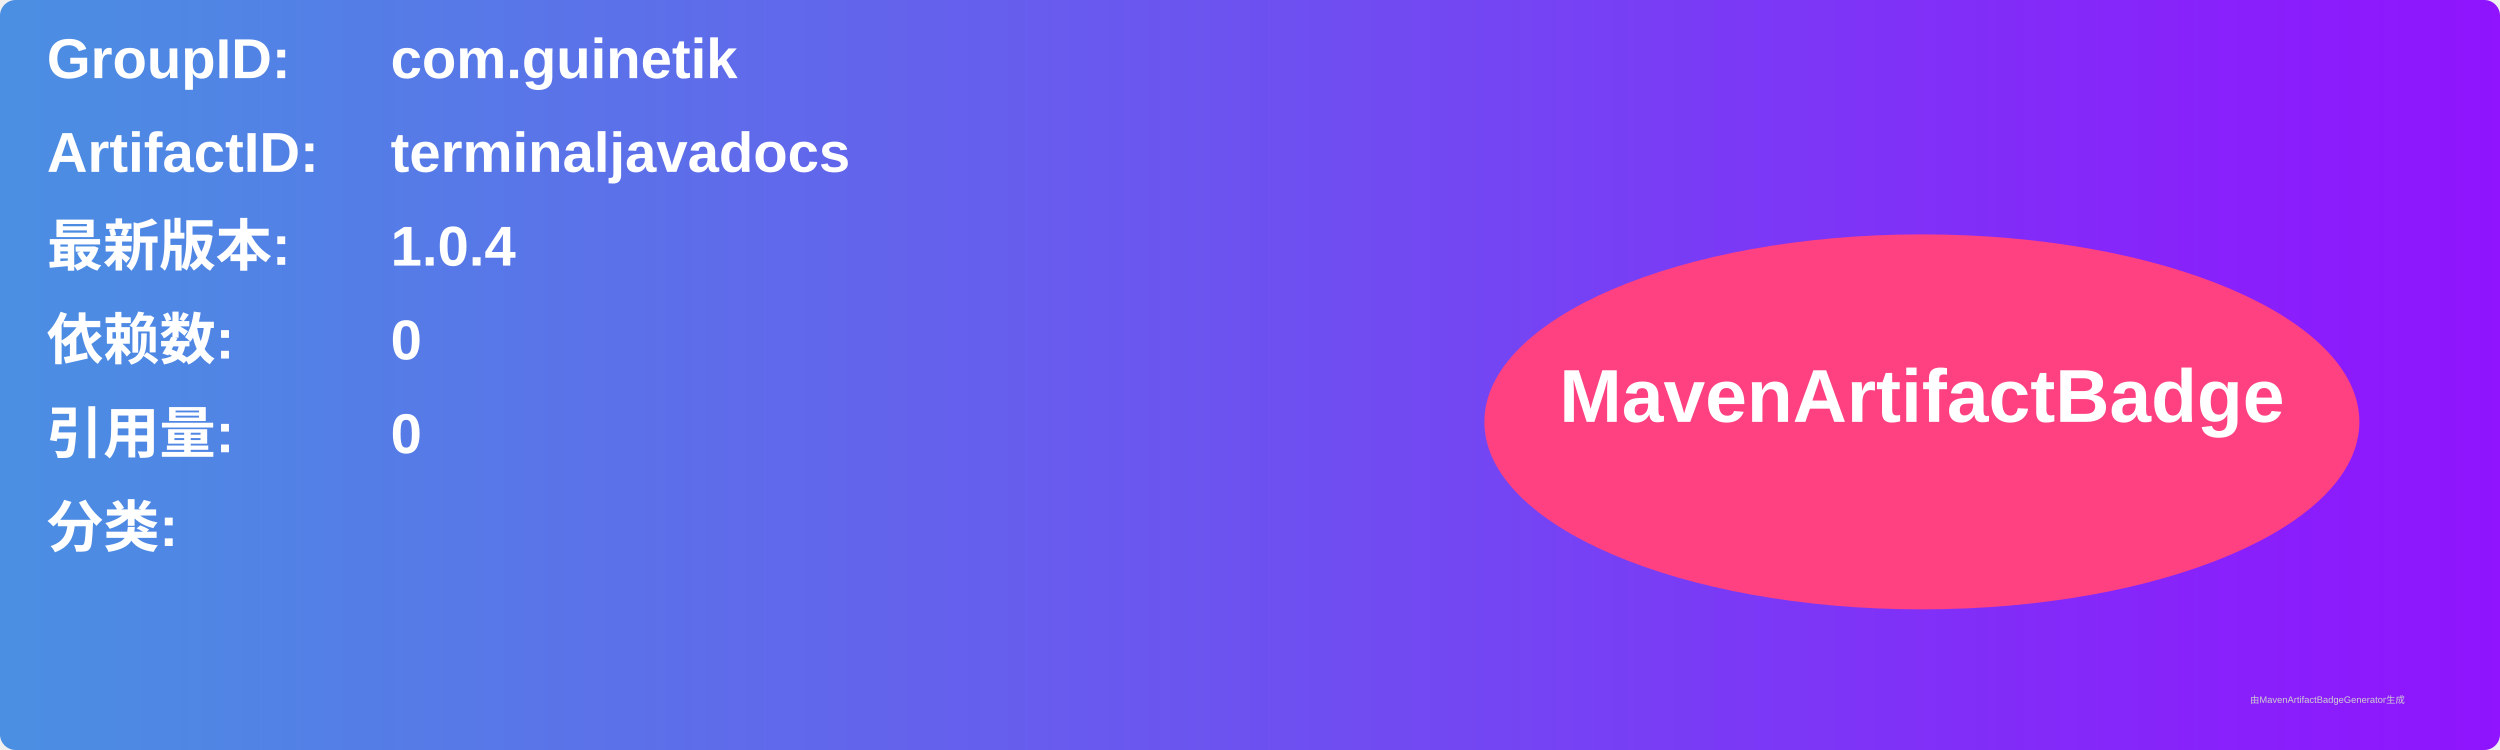
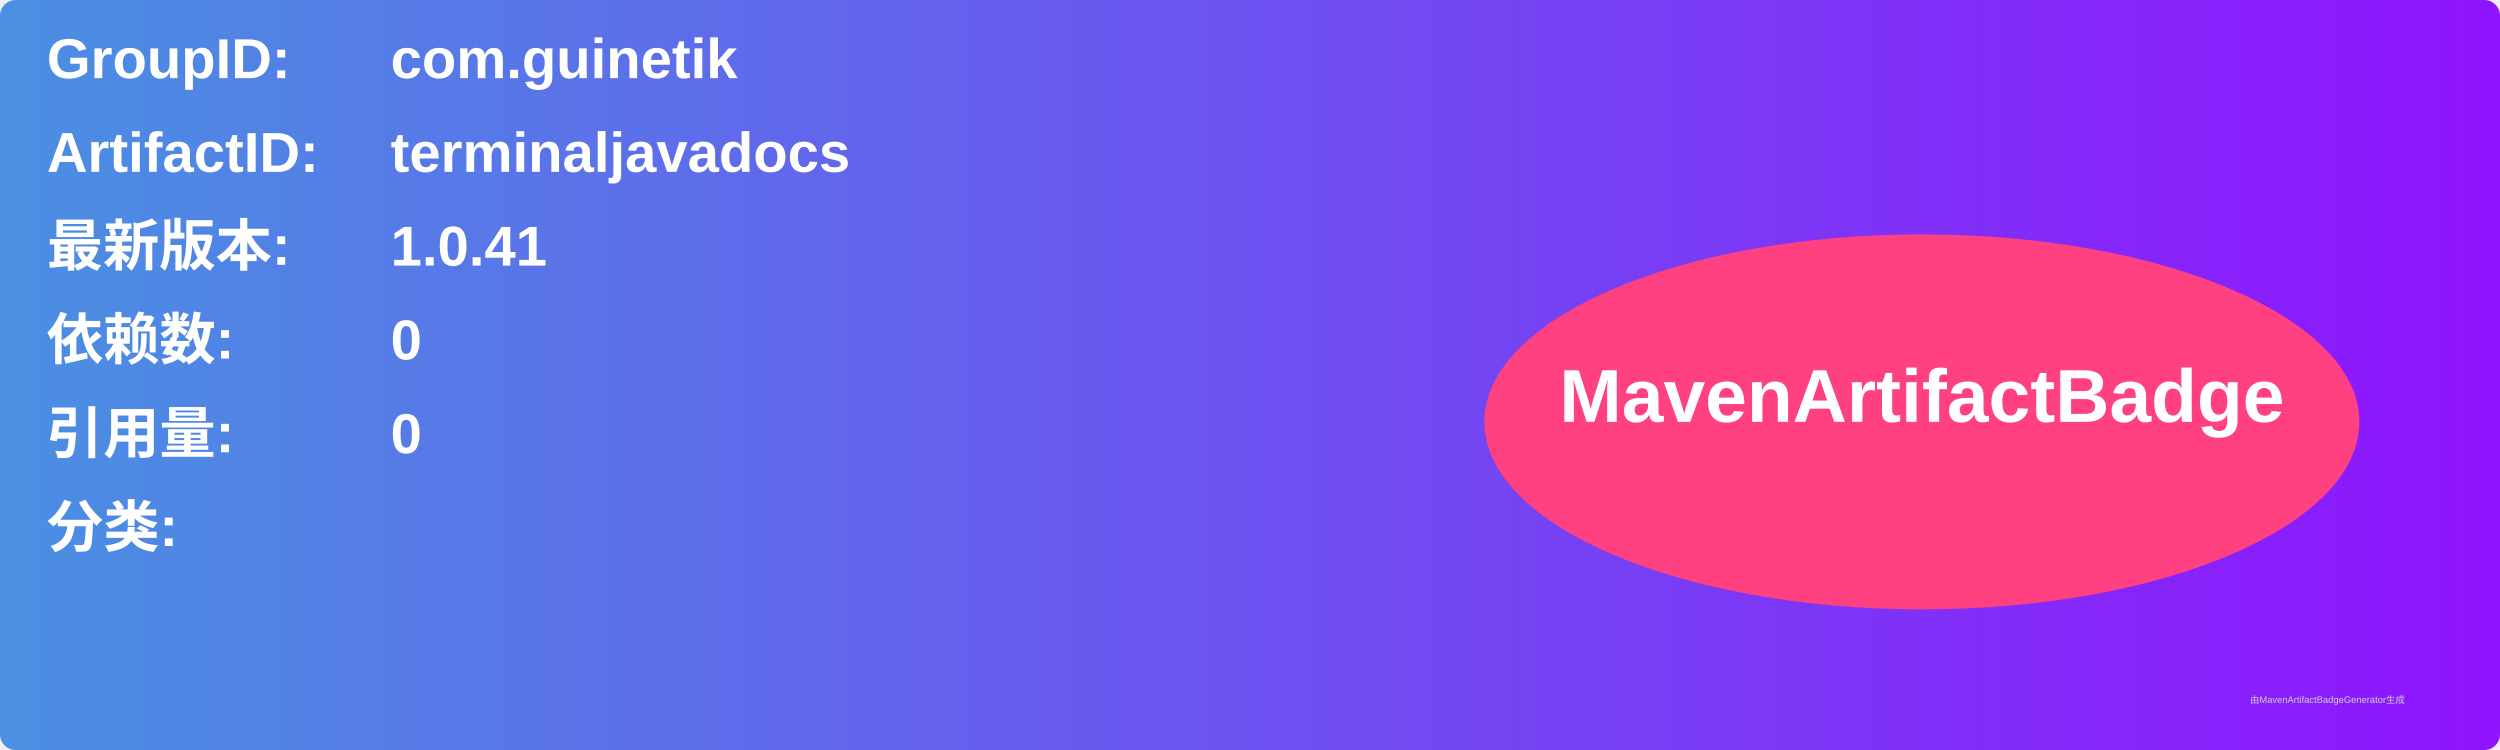
<svg xmlns="http://www.w3.org/2000/svg" width="800" height="240" viewBox="0 0 800 240">
  <linearGradient id="grad" x1="0%" y1="0%" x2="100%" y2="0%">
    <stop offset="0%" stop-color="#4a90e2" />
    <stop offset="100%" stop-color="#9013fe" />
  </linearGradient>
  <rect width="100%" height="100%" rx="5" ry="5" fill="url(#grad)" />
  <g transform="translate(15, 15)">
    <text x="0" y="10" font-family="Arial" font-size="18" fill="white" font-weight="bold" width="260">GroupID:</text>
    <text x="110" y="10" font-family="Arial" font-size="18" fill="white" font-weight="bold" width="460">com.guinetik</text>
    <text x="0" y="40" font-family="Arial" font-size="18" fill="white" font-weight="bold" width="260">ArtifactID:</text>
    <text x="110" y="40" font-family="Arial" font-size="18" fill="white" font-weight="bold" width="460">terminaljavadocs</text>
    <text x="0" y="70" font-family="Arial" font-size="18" fill="white" font-weight="bold">最新版本:</text>
    <text x="110" y="70" font-family="Arial" font-size="18" fill="white" font-weight="bold">
-       <tspan font-weight="bold">1.0.4</tspan>
+       <tspan font-weight="bold">1.0.41</tspan>
    </text>
    <text x="0" y="100" font-family="Arial" font-size="18" fill="white" font-weight="bold">依赖数: </text>
    <text x="110" y="100" font-family="Arial" font-size="18" fill="white">
      <tspan font-weight="bold">0</tspan>
    </text>
    <text x="0" y="130" font-family="Arial" font-size="18" fill="white" font-weight="bold">引用量: </text>
    <text x="110" y="130" font-family="Arial" font-size="18" fill="white">
      <tspan font-weight="bold">0</tspan>
    </text>
    <text x="0" y="160" font-family="Arial" font-size="18" fill="white" font-weight="bold">分类:</text>
    <text x="10" y="190" font-family="Arial" font-size="10" fill="white">
      <tspan font-weight="bold" />
    </text>
    <ellipse cx="600" cy="120" rx="140" ry="60" fill="#ff4081" />
    <text x="600" y="120" text-anchor="middle" font-family="Arial" font-size="24" fill="white" font-weight="bold">MavenArtifactBadge</text>
  </g>
  <text x="720" y="225" font-family="Arial" font-size="3" fill="#d0d0d0">由MavenArtifactBadgeGenerator生成</text>
</svg>
